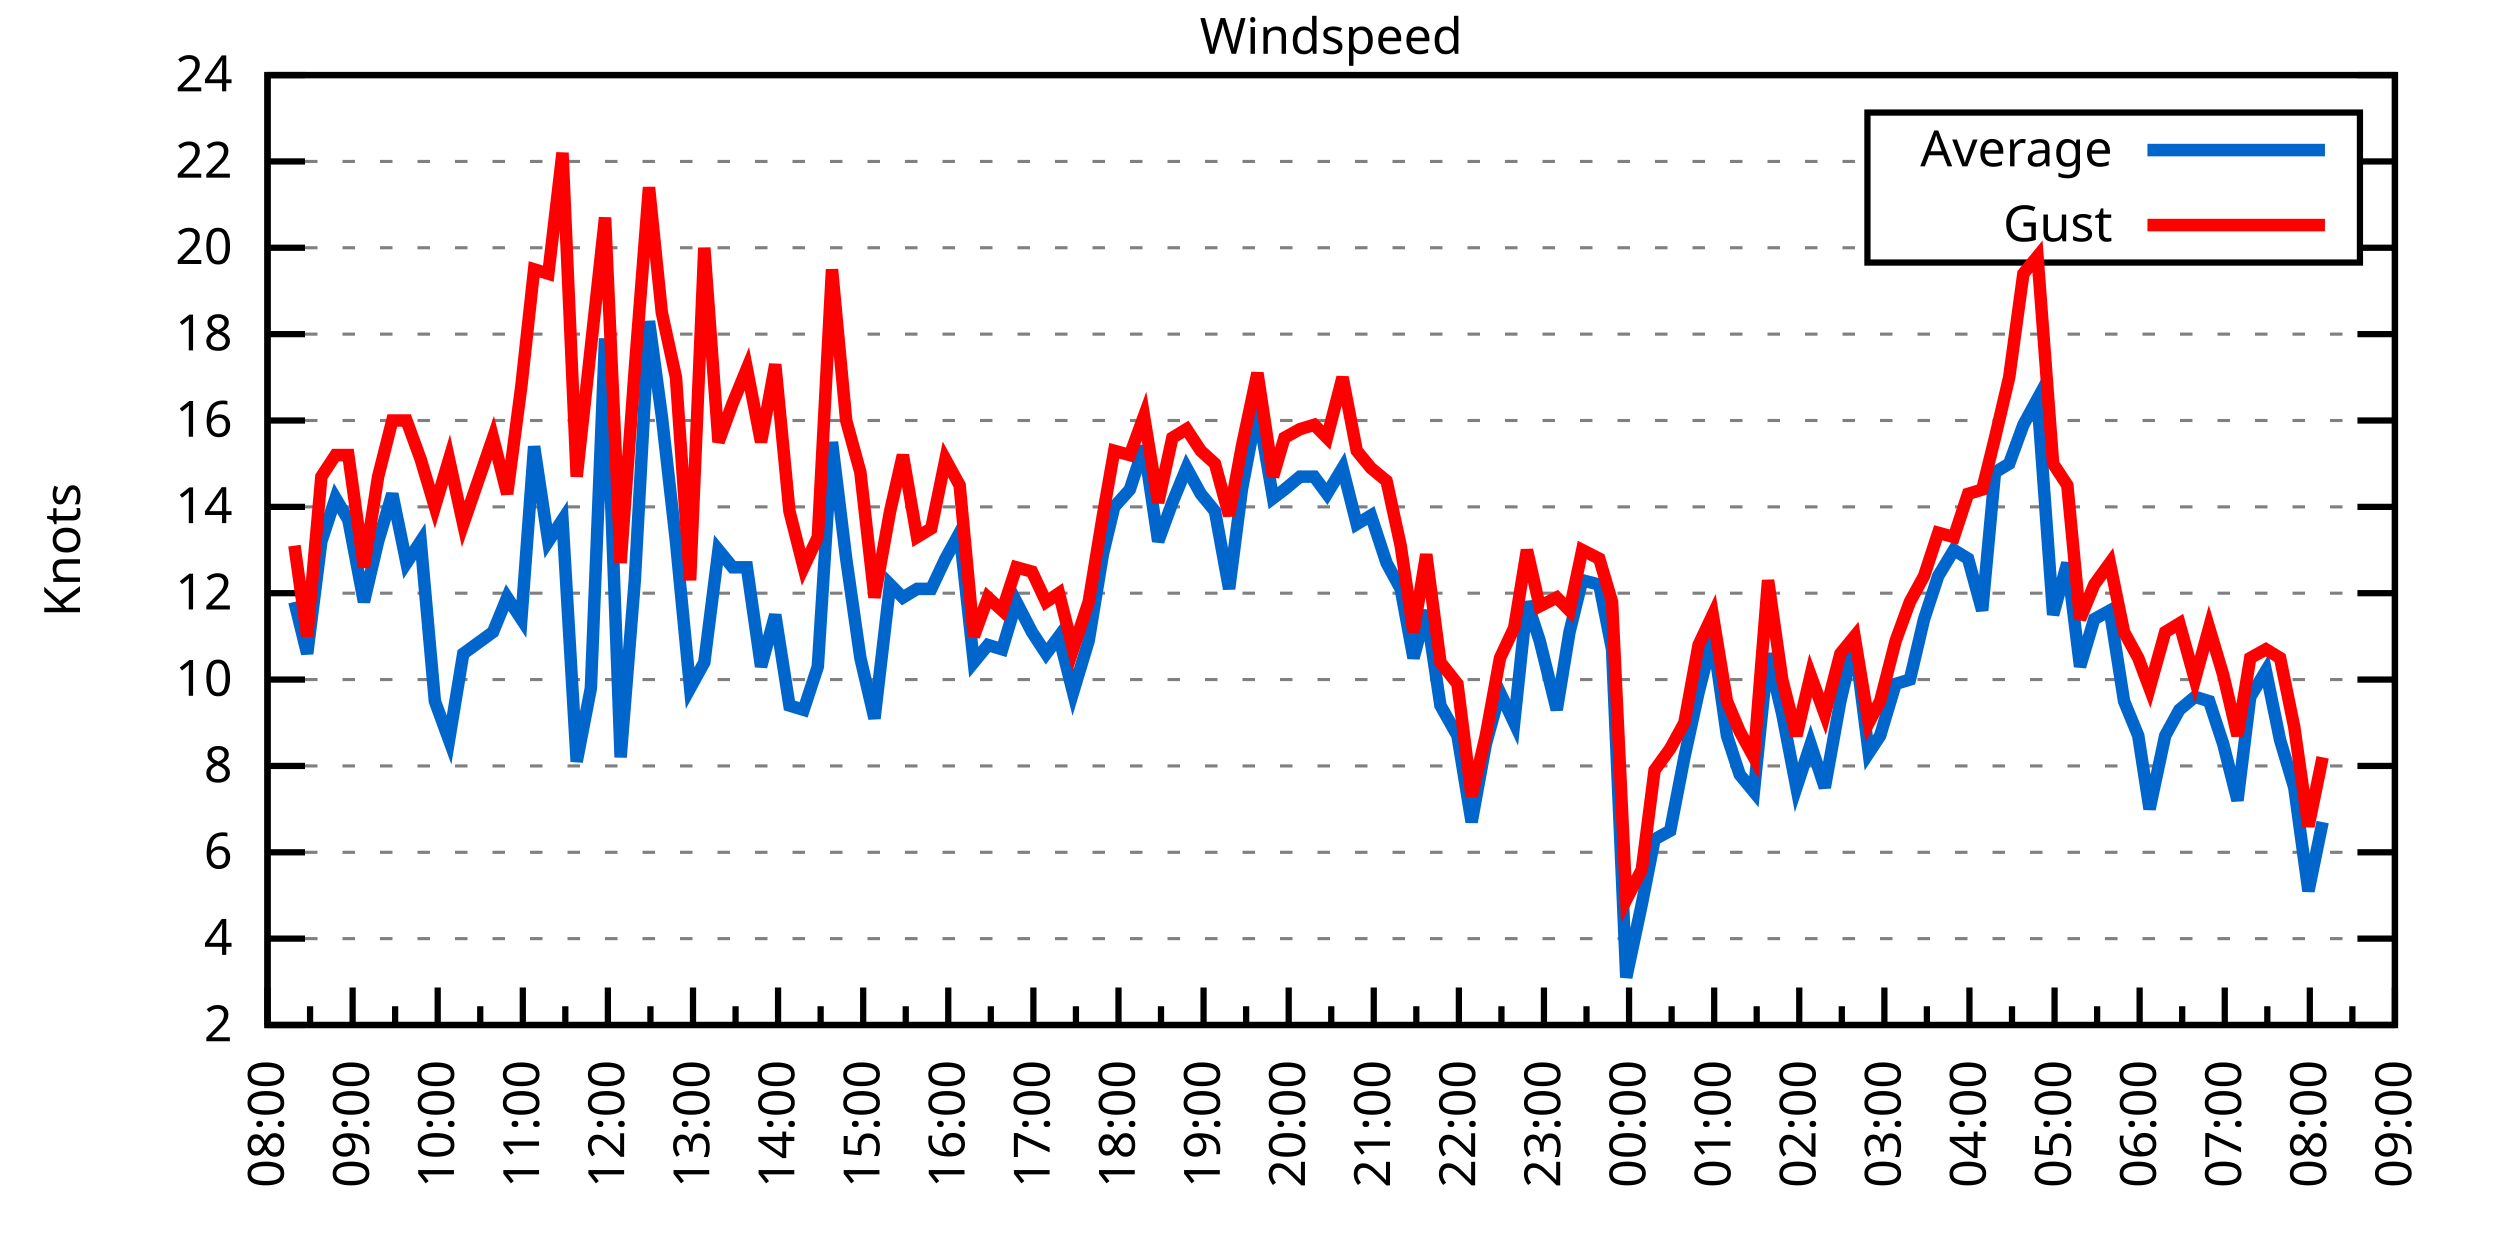
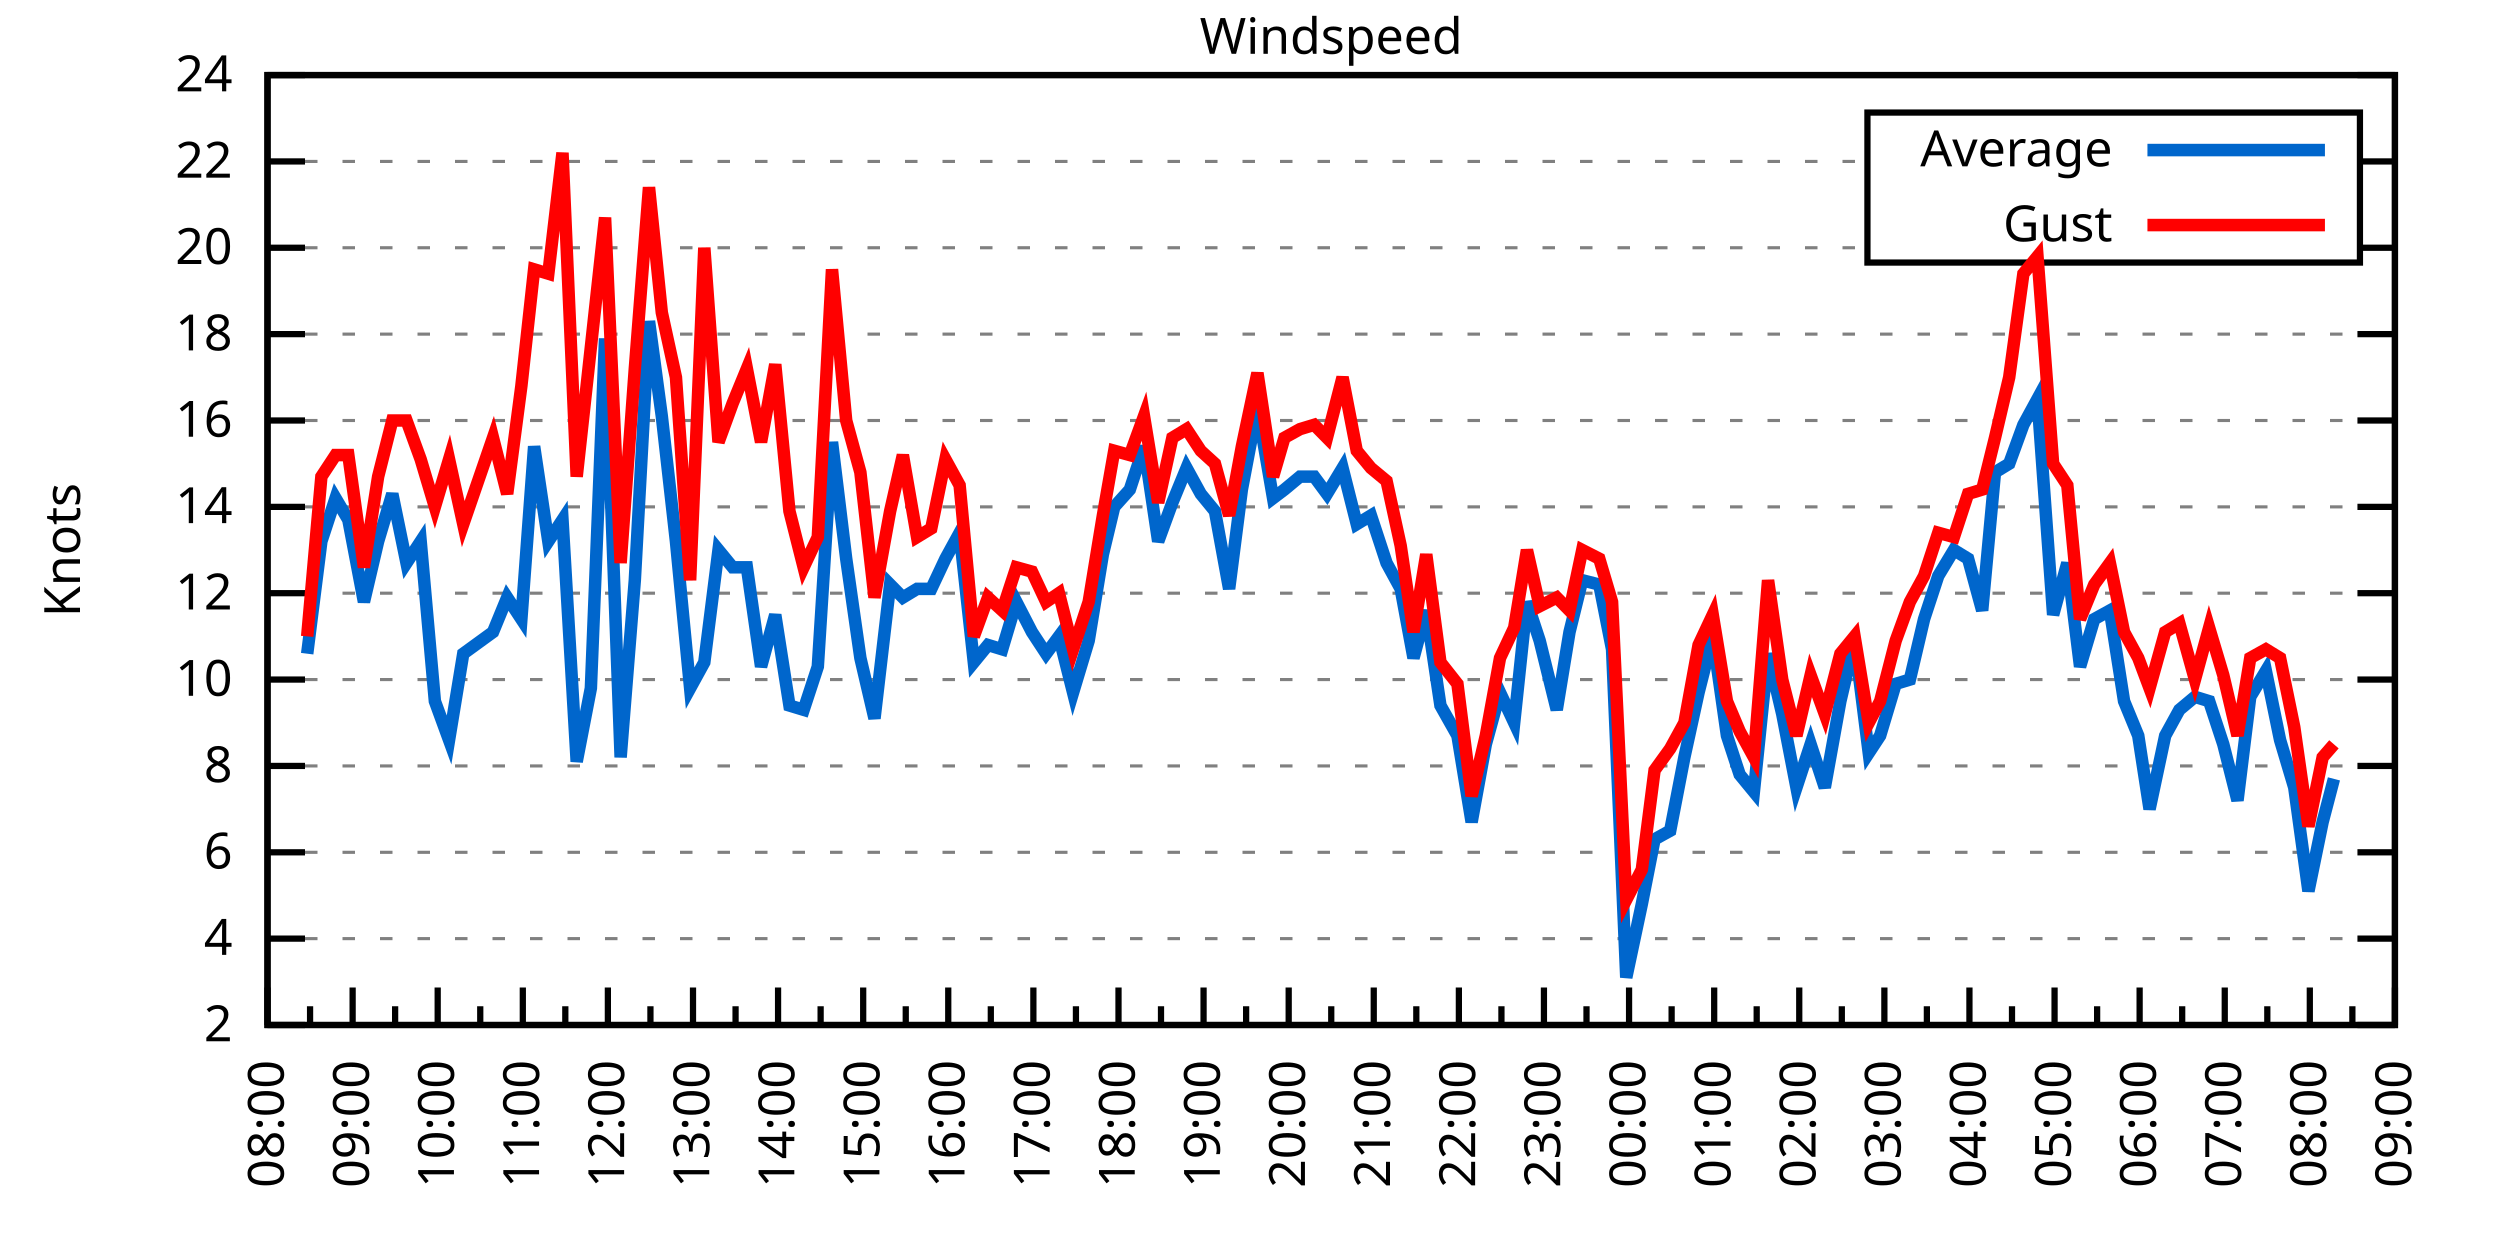
<svg xmlns="http://www.w3.org/2000/svg" xmlns:xlink="http://www.w3.org/1999/xlink" width="400" height="200" viewBox="0 0 400 200">
  <g id="gnuplot_canvas">
    <rect x="0" y="0" width="400" height="200" fill="none" />
    <defs>
      <circle id="gpDot" r="0.5" stroke-width="0.5" stroke="currentColor" />
      <path id="gpPt0" stroke-width="0.333" stroke="currentColor" d="M-1,0 h2 M0,-1 v2" />
      <path id="gpPt1" stroke-width="0.333" stroke="currentColor" d="M-1,-1 L1,1 M1,-1 L-1,1" />
      <path id="gpPt2" stroke-width="0.333" stroke="currentColor" d="M-1,0 L1,0 M0,-1 L0,1 M-1,-1 L1,1 M-1,1 L1,-1" />
      <rect id="gpPt3" stroke-width="0.333" stroke="currentColor" x="-1" y="-1" width="2" height="2" />
      <rect id="gpPt4" stroke-width="0.333" stroke="currentColor" fill="currentColor" x="-1" y="-1" width="2" height="2" />
      <circle id="gpPt5" stroke-width="0.333" stroke="currentColor" cx="0" cy="0" r="1" />
      <use xlink:href="#gpPt5" id="gpPt6" fill="currentColor" stroke="none" />
      <path id="gpPt7" stroke-width="0.333" stroke="currentColor" d="M0,-1.33 L-1.33,0.67 L1.33,0.67 z" />
      <use xlink:href="#gpPt7" id="gpPt8" fill="currentColor" stroke="none" />
      <use xlink:href="#gpPt7" id="gpPt9" stroke="currentColor" transform="rotate(180)" />
      <use xlink:href="#gpPt9" id="gpPt10" fill="currentColor" stroke="none" />
      <use xlink:href="#gpPt3" id="gpPt11" stroke="currentColor" transform="rotate(45)" />
      <use xlink:href="#gpPt11" id="gpPt12" fill="currentColor" stroke="none" />
      <path id="gpPt13" stroke-width="0.333" stroke="currentColor" d="M0,1.330 L1.265,0.411 L0.782,-1.067 L-0.782,-1.076 L-1.265,0.411 z" />
      <use xlink:href="#gpPt13" id="gpPt14" fill="currentColor" stroke="none" />
      <filter id="textbox" filterUnits="objectBoundingBox" x="0" y="0" height="1" width="1">
        <feFlood flood-color="white" flood-opacity="1" result="bgnd" />
        <feComposite in="SourceGraphic" in2="bgnd" operator="atop" />
      </filter>
      <filter id="greybox" filterUnits="objectBoundingBox" x="0" y="0" height="1" width="1">
        <feFlood flood-color="lightgrey" flood-opacity="1" result="grey" />
        <feComposite in="SourceGraphic" in2="grey" operator="atop" />
      </filter>
    </defs>
    <g fill="none" color="white" stroke="currentColor" stroke-width="1.00" stroke-linecap="butt" stroke-linejoin="miter">
</g>
    <g fill="none" color="black" stroke="currentColor" stroke-width="1.00" stroke-linecap="butt" stroke-linejoin="miter">
      <g stroke="none" shape-rendering="crispEdges">
        <polygon fill="rgb(255, 255, 255)" points="42.80,164.00 383.18,164.00 383.18,12.02 42.80,12.02 " />
      </g>
    </g>
    <g fill="none" color="black" stroke="currentColor" stroke-width="1.00" stroke-linecap="butt" stroke-linejoin="miter">
</g>
    <g fill="none" color="black" stroke="black" stroke-width="0.50" stroke-linecap="butt" stroke-linejoin="miter">
</g>
    <g fill="none" color="gray" stroke="currentColor" stroke-width="0.50" stroke-linecap="butt" stroke-linejoin="miter">
      <path stroke="gray" stroke-dasharray="2,4" class="gridline" d="M42.80,164.00 L383.19,164.00  " />
    </g>
    <g fill="none" color="gray" stroke="gray" stroke-width="1.00" stroke-linecap="butt" stroke-linejoin="miter">
</g>
    <g fill="none" color="black" stroke="currentColor" stroke-width="1.00" stroke-linecap="butt" stroke-linejoin="miter">
      <path stroke="black" d="M42.80,164.00 L48.80,164.00 M383.19,164.00 L377.19,164.00  " />
      <g transform="translate(37.20,166.60)" stroke="none" fill="black" font-family="Sans" font-size="8.00" text-anchor="end">
        <text>
          <tspan font-family="Sans"> 2</tspan>
        </text>
      </g>
    </g>
    <g fill="none" color="black" stroke="currentColor" stroke-width="1.00" stroke-linecap="butt" stroke-linejoin="miter">
</g>
    <g fill="none" color="black" stroke="black" stroke-width="0.50" stroke-linecap="butt" stroke-linejoin="miter">
</g>
    <g fill="none" color="gray" stroke="currentColor" stroke-width="0.50" stroke-linecap="butt" stroke-linejoin="miter">
      <path stroke="gray" stroke-dasharray="2,4" class="gridline" d="M42.80,150.18 L383.19,150.18  " />
    </g>
    <g fill="none" color="gray" stroke="gray" stroke-width="1.00" stroke-linecap="butt" stroke-linejoin="miter">
</g>
    <g fill="none" color="black" stroke="currentColor" stroke-width="1.00" stroke-linecap="butt" stroke-linejoin="miter">
      <path stroke="black" d="M42.80,150.18 L48.80,150.18 M383.19,150.18 L377.19,150.18  " />
      <g transform="translate(37.20,152.78)" stroke="none" fill="black" font-family="Sans" font-size="8.00" text-anchor="end">
        <text>
          <tspan font-family="Sans"> 4</tspan>
        </text>
      </g>
    </g>
    <g fill="none" color="black" stroke="currentColor" stroke-width="1.00" stroke-linecap="butt" stroke-linejoin="miter">
</g>
    <g fill="none" color="black" stroke="black" stroke-width="0.50" stroke-linecap="butt" stroke-linejoin="miter">
</g>
    <g fill="none" color="gray" stroke="currentColor" stroke-width="0.50" stroke-linecap="butt" stroke-linejoin="miter">
      <path stroke="gray" stroke-dasharray="2,4" class="gridline" d="M42.80,136.37 L383.19,136.37  " />
    </g>
    <g fill="none" color="gray" stroke="gray" stroke-width="1.00" stroke-linecap="butt" stroke-linejoin="miter">
</g>
    <g fill="none" color="black" stroke="currentColor" stroke-width="1.00" stroke-linecap="butt" stroke-linejoin="miter">
      <path stroke="black" d="M42.80,136.37 L48.80,136.37 M383.19,136.37 L377.19,136.37  " />
      <g transform="translate(37.20,138.97)" stroke="none" fill="black" font-family="Sans" font-size="8.00" text-anchor="end">
        <text>
          <tspan font-family="Sans"> 6</tspan>
        </text>
      </g>
    </g>
    <g fill="none" color="black" stroke="currentColor" stroke-width="1.00" stroke-linecap="butt" stroke-linejoin="miter">
</g>
    <g fill="none" color="black" stroke="black" stroke-width="0.50" stroke-linecap="butt" stroke-linejoin="miter">
</g>
    <g fill="none" color="gray" stroke="currentColor" stroke-width="0.50" stroke-linecap="butt" stroke-linejoin="miter">
      <path stroke="gray" stroke-dasharray="2,4" class="gridline" d="M42.80,122.55 L383.19,122.55  " />
    </g>
    <g fill="none" color="gray" stroke="gray" stroke-width="1.00" stroke-linecap="butt" stroke-linejoin="miter">
</g>
    <g fill="none" color="black" stroke="currentColor" stroke-width="1.00" stroke-linecap="butt" stroke-linejoin="miter">
      <path stroke="black" d="M42.80,122.55 L48.80,122.55 M383.19,122.55 L377.19,122.55  " />
      <g transform="translate(37.20,125.15)" stroke="none" fill="black" font-family="Sans" font-size="8.00" text-anchor="end">
        <text>
          <tspan font-family="Sans"> 8</tspan>
        </text>
      </g>
    </g>
    <g fill="none" color="black" stroke="currentColor" stroke-width="1.00" stroke-linecap="butt" stroke-linejoin="miter">
</g>
    <g fill="none" color="black" stroke="black" stroke-width="0.50" stroke-linecap="butt" stroke-linejoin="miter">
</g>
    <g fill="none" color="gray" stroke="currentColor" stroke-width="0.50" stroke-linecap="butt" stroke-linejoin="miter">
      <path stroke="gray" stroke-dasharray="2,4" class="gridline" d="M42.80,108.73 L383.19,108.73  " />
    </g>
    <g fill="none" color="gray" stroke="gray" stroke-width="1.00" stroke-linecap="butt" stroke-linejoin="miter">
</g>
    <g fill="none" color="black" stroke="currentColor" stroke-width="1.00" stroke-linecap="butt" stroke-linejoin="miter">
      <path stroke="black" d="M42.80,108.73 L48.80,108.73 M383.19,108.73 L377.19,108.73  " />
      <g transform="translate(37.20,111.33)" stroke="none" fill="black" font-family="Sans" font-size="8.00" text-anchor="end">
        <text>
          <tspan font-family="Sans"> 10</tspan>
        </text>
      </g>
    </g>
    <g fill="none" color="black" stroke="currentColor" stroke-width="1.00" stroke-linecap="butt" stroke-linejoin="miter">
</g>
    <g fill="none" color="black" stroke="black" stroke-width="0.50" stroke-linecap="butt" stroke-linejoin="miter">
</g>
    <g fill="none" color="gray" stroke="currentColor" stroke-width="0.50" stroke-linecap="butt" stroke-linejoin="miter">
      <path stroke="gray" stroke-dasharray="2,4" class="gridline" d="M42.80,94.91 L383.19,94.91  " />
    </g>
    <g fill="none" color="gray" stroke="gray" stroke-width="1.00" stroke-linecap="butt" stroke-linejoin="miter">
</g>
    <g fill="none" color="black" stroke="currentColor" stroke-width="1.00" stroke-linecap="butt" stroke-linejoin="miter">
      <path stroke="black" d="M42.80,94.91 L48.80,94.91 M383.19,94.91 L377.19,94.91  " />
      <g transform="translate(37.20,97.51)" stroke="none" fill="black" font-family="Sans" font-size="8.00" text-anchor="end">
        <text>
          <tspan font-family="Sans"> 12</tspan>
        </text>
      </g>
    </g>
    <g fill="none" color="black" stroke="currentColor" stroke-width="1.00" stroke-linecap="butt" stroke-linejoin="miter">
</g>
    <g fill="none" color="black" stroke="black" stroke-width="0.50" stroke-linecap="butt" stroke-linejoin="miter">
</g>
    <g fill="none" color="gray" stroke="currentColor" stroke-width="0.50" stroke-linecap="butt" stroke-linejoin="miter">
      <path stroke="gray" stroke-dasharray="2,4" class="gridline" d="M42.80,81.10 L383.19,81.10  " />
    </g>
    <g fill="none" color="gray" stroke="gray" stroke-width="1.00" stroke-linecap="butt" stroke-linejoin="miter">
</g>
    <g fill="none" color="black" stroke="currentColor" stroke-width="1.00" stroke-linecap="butt" stroke-linejoin="miter">
      <path stroke="black" d="M42.80,81.10 L48.80,81.10 M383.19,81.10 L377.19,81.10  " />
      <g transform="translate(37.20,83.70)" stroke="none" fill="black" font-family="Sans" font-size="8.00" text-anchor="end">
        <text>
          <tspan font-family="Sans"> 14</tspan>
        </text>
      </g>
    </g>
    <g fill="none" color="black" stroke="currentColor" stroke-width="1.00" stroke-linecap="butt" stroke-linejoin="miter">
</g>
    <g fill="none" color="black" stroke="black" stroke-width="0.50" stroke-linecap="butt" stroke-linejoin="miter">
</g>
    <g fill="none" color="gray" stroke="currentColor" stroke-width="0.50" stroke-linecap="butt" stroke-linejoin="miter">
      <path stroke="gray" stroke-dasharray="2,4" class="gridline" d="M42.80,67.28 L383.19,67.28  " />
    </g>
    <g fill="none" color="gray" stroke="gray" stroke-width="1.00" stroke-linecap="butt" stroke-linejoin="miter">
</g>
    <g fill="none" color="black" stroke="currentColor" stroke-width="1.00" stroke-linecap="butt" stroke-linejoin="miter">
      <path stroke="black" d="M42.80,67.28 L48.80,67.28 M383.19,67.28 L377.19,67.28  " />
      <g transform="translate(37.20,69.88)" stroke="none" fill="black" font-family="Sans" font-size="8.00" text-anchor="end">
        <text>
          <tspan font-family="Sans"> 16</tspan>
        </text>
      </g>
    </g>
    <g fill="none" color="black" stroke="currentColor" stroke-width="1.00" stroke-linecap="butt" stroke-linejoin="miter">
</g>
    <g fill="none" color="black" stroke="black" stroke-width="0.50" stroke-linecap="butt" stroke-linejoin="miter">
</g>
    <g fill="none" color="gray" stroke="currentColor" stroke-width="0.50" stroke-linecap="butt" stroke-linejoin="miter">
      <path stroke="gray" stroke-dasharray="2,4" class="gridline" d="M42.80,53.46 L383.19,53.46  " />
    </g>
    <g fill="none" color="gray" stroke="gray" stroke-width="1.00" stroke-linecap="butt" stroke-linejoin="miter">
</g>
    <g fill="none" color="black" stroke="currentColor" stroke-width="1.00" stroke-linecap="butt" stroke-linejoin="miter">
      <path stroke="black" d="M42.80,53.46 L48.80,53.46 M383.19,53.46 L377.19,53.46  " />
      <g transform="translate(37.20,56.06)" stroke="none" fill="black" font-family="Sans" font-size="8.00" text-anchor="end">
        <text>
          <tspan font-family="Sans"> 18</tspan>
        </text>
      </g>
    </g>
    <g fill="none" color="black" stroke="currentColor" stroke-width="1.00" stroke-linecap="butt" stroke-linejoin="miter">
</g>
    <g fill="none" color="black" stroke="black" stroke-width="0.50" stroke-linecap="butt" stroke-linejoin="miter">
</g>
    <g fill="none" color="gray" stroke="currentColor" stroke-width="0.50" stroke-linecap="butt" stroke-linejoin="miter">
      <path stroke="gray" stroke-dasharray="2,4" class="gridline" d="M42.80,39.64 L298.79,39.64 M377.59,39.64 L383.19,39.64  " />
    </g>
    <g fill="none" color="gray" stroke="gray" stroke-width="1.00" stroke-linecap="butt" stroke-linejoin="miter">
</g>
    <g fill="none" color="black" stroke="currentColor" stroke-width="1.00" stroke-linecap="butt" stroke-linejoin="miter">
      <path stroke="black" d="M42.80,39.64 L48.80,39.64 M383.19,39.64 L377.19,39.64  " />
      <g transform="translate(37.20,42.24)" stroke="none" fill="black" font-family="Sans" font-size="8.00" text-anchor="end">
        <text>
          <tspan font-family="Sans"> 20</tspan>
        </text>
      </g>
    </g>
    <g fill="none" color="black" stroke="currentColor" stroke-width="1.00" stroke-linecap="butt" stroke-linejoin="miter">
</g>
    <g fill="none" color="black" stroke="black" stroke-width="0.50" stroke-linecap="butt" stroke-linejoin="miter">
</g>
    <g fill="none" color="gray" stroke="currentColor" stroke-width="0.50" stroke-linecap="butt" stroke-linejoin="miter">
      <path stroke="gray" stroke-dasharray="2,4" class="gridline" d="M42.80,25.83 L298.79,25.83 M377.59,25.83 L383.19,25.83  " />
    </g>
    <g fill="none" color="gray" stroke="gray" stroke-width="1.00" stroke-linecap="butt" stroke-linejoin="miter">
</g>
    <g fill="none" color="black" stroke="currentColor" stroke-width="1.00" stroke-linecap="butt" stroke-linejoin="miter">
      <path stroke="black" d="M42.80,25.83 L48.80,25.83 M383.19,25.83 L377.19,25.83  " />
      <g transform="translate(37.20,28.43)" stroke="none" fill="black" font-family="Sans" font-size="8.00" text-anchor="end">
        <text>
          <tspan font-family="Sans"> 22</tspan>
        </text>
      </g>
    </g>
    <g fill="none" color="black" stroke="currentColor" stroke-width="1.00" stroke-linecap="butt" stroke-linejoin="miter">
</g>
    <g fill="none" color="black" stroke="black" stroke-width="0.50" stroke-linecap="butt" stroke-linejoin="miter">
</g>
    <g fill="none" color="gray" stroke="currentColor" stroke-width="0.50" stroke-linecap="butt" stroke-linejoin="miter">
      <path stroke="gray" stroke-dasharray="2,4" class="gridline" d="M42.80,12.01 L383.19,12.01  " />
    </g>
    <g fill="none" color="gray" stroke="gray" stroke-width="1.00" stroke-linecap="butt" stroke-linejoin="miter">
</g>
    <g fill="none" color="black" stroke="currentColor" stroke-width="1.00" stroke-linecap="butt" stroke-linejoin="miter">
      <path stroke="black" d="M42.80,12.01 L48.80,12.01 M383.19,12.01 L377.19,12.01  " />
      <g transform="translate(37.20,14.61)" stroke="none" fill="black" font-family="Sans" font-size="8.00" text-anchor="end">
        <text>
          <tspan font-family="Sans"> 24</tspan>
        </text>
      </g>
    </g>
    <g fill="none" color="black" stroke="currentColor" stroke-width="1.00" stroke-linecap="butt" stroke-linejoin="miter">
      <path stroke="black" d="M42.80,164.00 L42.80,158.00  " />
      <g transform="translate(45.40,169.60) rotate(270)" stroke="none" fill="black" font-family="Sans" font-size="8.00" text-anchor="end">
        <text>
          <tspan font-family="Sans">08:00</tspan>
        </text>
      </g>
    </g>
    <g fill="none" color="black" stroke="currentColor" stroke-width="1.00" stroke-linecap="butt" stroke-linejoin="miter">
      <path stroke="black" d="M49.61,164.00 L49.61,161.00 M56.42,164.00 L56.42,158.00  " />
      <g transform="translate(59.02,169.60) rotate(270)" stroke="none" fill="black" font-family="Sans" font-size="8.00" text-anchor="end">
        <text>
          <tspan font-family="Sans">09:00</tspan>
        </text>
      </g>
    </g>
    <g fill="none" color="black" stroke="currentColor" stroke-width="1.00" stroke-linecap="butt" stroke-linejoin="miter">
      <path stroke="black" d="M63.22,164.00 L63.22,161.00 M70.03,164.00 L70.03,158.00  " />
      <g transform="translate(72.63,169.60) rotate(270)" stroke="none" fill="black" font-family="Sans" font-size="8.00" text-anchor="end">
        <text>
          <tspan font-family="Sans">10:00</tspan>
        </text>
      </g>
    </g>
    <g fill="none" color="black" stroke="currentColor" stroke-width="1.00" stroke-linecap="butt" stroke-linejoin="miter">
      <path stroke="black" d="M76.84,164.00 L76.84,161.00 M83.65,164.00 L83.65,158.00  " />
      <g transform="translate(86.25,169.60) rotate(270)" stroke="none" fill="black" font-family="Sans" font-size="8.00" text-anchor="end">
        <text>
          <tspan font-family="Sans">11:00</tspan>
        </text>
      </g>
    </g>
    <g fill="none" color="black" stroke="currentColor" stroke-width="1.00" stroke-linecap="butt" stroke-linejoin="miter">
      <path stroke="black" d="M90.45,164.00 L90.45,161.00 M97.26,164.00 L97.26,158.00  " />
      <g transform="translate(99.86,169.60) rotate(270)" stroke="none" fill="black" font-family="Sans" font-size="8.00" text-anchor="end">
        <text>
          <tspan font-family="Sans">12:00</tspan>
        </text>
      </g>
    </g>
    <g fill="none" color="black" stroke="currentColor" stroke-width="1.00" stroke-linecap="butt" stroke-linejoin="miter">
      <path stroke="black" d="M104.07,164.00 L104.07,161.00 M110.88,164.00 L110.88,158.00  " />
      <g transform="translate(113.48,169.60) rotate(270)" stroke="none" fill="black" font-family="Sans" font-size="8.00" text-anchor="end">
        <text>
          <tspan font-family="Sans">13:00</tspan>
        </text>
      </g>
    </g>
    <g fill="none" color="black" stroke="currentColor" stroke-width="1.00" stroke-linecap="butt" stroke-linejoin="miter">
      <path stroke="black" d="M117.69,164.00 L117.69,161.00 M124.49,164.00 L124.49,158.00  " />
      <g transform="translate(127.09,169.60) rotate(270)" stroke="none" fill="black" font-family="Sans" font-size="8.00" text-anchor="end">
        <text>
          <tspan font-family="Sans">14:00</tspan>
        </text>
      </g>
    </g>
    <g fill="none" color="black" stroke="currentColor" stroke-width="1.00" stroke-linecap="butt" stroke-linejoin="miter">
      <path stroke="black" d="M131.30,164.00 L131.30,161.00 M138.11,164.00 L138.11,158.00  " />
      <g transform="translate(140.71,169.60) rotate(270)" stroke="none" fill="black" font-family="Sans" font-size="8.00" text-anchor="end">
        <text>
          <tspan font-family="Sans">15:00</tspan>
        </text>
      </g>
    </g>
    <g fill="none" color="black" stroke="currentColor" stroke-width="1.00" stroke-linecap="butt" stroke-linejoin="miter">
      <path stroke="black" d="M144.92,164.00 L144.92,161.00 M151.72,164.00 L151.72,158.00  " />
      <g transform="translate(154.32,169.60) rotate(270)" stroke="none" fill="black" font-family="Sans" font-size="8.00" text-anchor="end">
        <text>
          <tspan font-family="Sans">16:00</tspan>
        </text>
      </g>
    </g>
    <g fill="none" color="black" stroke="currentColor" stroke-width="1.00" stroke-linecap="butt" stroke-linejoin="miter">
      <path stroke="black" d="M158.53,164.00 L158.53,161.00 M165.34,164.00 L165.34,158.00  " />
      <g transform="translate(167.94,169.60) rotate(270)" stroke="none" fill="black" font-family="Sans" font-size="8.00" text-anchor="end">
        <text>
          <tspan font-family="Sans">17:00</tspan>
        </text>
      </g>
    </g>
    <g fill="none" color="black" stroke="currentColor" stroke-width="1.00" stroke-linecap="butt" stroke-linejoin="miter">
      <path stroke="black" d="M172.15,164.00 L172.15,161.00 M178.96,164.00 L178.96,158.00  " />
      <g transform="translate(181.56,169.60) rotate(270)" stroke="none" fill="black" font-family="Sans" font-size="8.00" text-anchor="end">
        <text>
          <tspan font-family="Sans">18:00</tspan>
        </text>
      </g>
    </g>
    <g fill="none" color="black" stroke="currentColor" stroke-width="1.00" stroke-linecap="butt" stroke-linejoin="miter">
      <path stroke="black" d="M185.76,164.00 L185.76,161.00 M192.57,164.00 L192.57,158.00  " />
      <g transform="translate(195.17,169.60) rotate(270)" stroke="none" fill="black" font-family="Sans" font-size="8.00" text-anchor="end">
        <text>
          <tspan font-family="Sans">19:00</tspan>
        </text>
      </g>
    </g>
    <g fill="none" color="black" stroke="currentColor" stroke-width="1.00" stroke-linecap="butt" stroke-linejoin="miter">
      <path stroke="black" d="M199.38,164.00 L199.38,161.00 M206.19,164.00 L206.19,158.00  " />
      <g transform="translate(208.79,169.60) rotate(270)" stroke="none" fill="black" font-family="Sans" font-size="8.00" text-anchor="end">
        <text>
          <tspan font-family="Sans">20:00</tspan>
        </text>
      </g>
    </g>
    <g fill="none" color="black" stroke="currentColor" stroke-width="1.00" stroke-linecap="butt" stroke-linejoin="miter">
      <path stroke="black" d="M213.00,164.00 L213.00,161.00 M219.80,164.00 L219.80,158.00  " />
      <g transform="translate(222.40,169.60) rotate(270)" stroke="none" fill="black" font-family="Sans" font-size="8.00" text-anchor="end">
        <text>
          <tspan font-family="Sans">21:00</tspan>
        </text>
      </g>
    </g>
    <g fill="none" color="black" stroke="currentColor" stroke-width="1.00" stroke-linecap="butt" stroke-linejoin="miter">
      <path stroke="black" d="M226.61,164.00 L226.61,161.00 M233.42,164.00 L233.42,158.00  " />
      <g transform="translate(236.02,169.60) rotate(270)" stroke="none" fill="black" font-family="Sans" font-size="8.00" text-anchor="end">
        <text>
          <tspan font-family="Sans">22:00</tspan>
        </text>
      </g>
    </g>
    <g fill="none" color="black" stroke="currentColor" stroke-width="1.00" stroke-linecap="butt" stroke-linejoin="miter">
      <path stroke="black" d="M240.23,164.00 L240.23,161.00 M247.03,164.00 L247.03,158.00  " />
      <g transform="translate(249.63,169.60) rotate(270)" stroke="none" fill="black" font-family="Sans" font-size="8.00" text-anchor="end">
        <text>
          <tspan font-family="Sans">23:00</tspan>
        </text>
      </g>
    </g>
    <g fill="none" color="black" stroke="currentColor" stroke-width="1.00" stroke-linecap="butt" stroke-linejoin="miter">
      <path stroke="black" d="M253.84,164.00 L253.84,161.00 M260.65,164.00 L260.65,158.00  " />
      <g transform="translate(263.25,169.60) rotate(270)" stroke="none" fill="black" font-family="Sans" font-size="8.00" text-anchor="end">
        <text>
          <tspan font-family="Sans">00:00</tspan>
        </text>
      </g>
    </g>
    <g fill="none" color="black" stroke="currentColor" stroke-width="1.00" stroke-linecap="butt" stroke-linejoin="miter">
      <path stroke="black" d="M267.46,164.00 L267.46,161.00 M274.27,164.00 L274.27,158.00  " />
      <g transform="translate(276.87,169.60) rotate(270)" stroke="none" fill="black" font-family="Sans" font-size="8.00" text-anchor="end">
        <text>
          <tspan font-family="Sans">01:00</tspan>
        </text>
      </g>
    </g>
    <g fill="none" color="black" stroke="currentColor" stroke-width="1.00" stroke-linecap="butt" stroke-linejoin="miter">
      <path stroke="black" d="M281.07,164.00 L281.07,161.00 M287.88,164.00 L287.88,158.00  " />
      <g transform="translate(290.48,169.60) rotate(270)" stroke="none" fill="black" font-family="Sans" font-size="8.00" text-anchor="end">
        <text>
          <tspan font-family="Sans">02:00</tspan>
        </text>
      </g>
    </g>
    <g fill="none" color="black" stroke="currentColor" stroke-width="1.00" stroke-linecap="butt" stroke-linejoin="miter">
      <path stroke="black" d="M294.69,164.00 L294.69,161.00 M301.50,164.00 L301.50,158.00  " />
      <g transform="translate(304.10,169.60) rotate(270)" stroke="none" fill="black" font-family="Sans" font-size="8.00" text-anchor="end">
        <text>
          <tspan font-family="Sans">03:00</tspan>
        </text>
      </g>
    </g>
    <g fill="none" color="black" stroke="currentColor" stroke-width="1.00" stroke-linecap="butt" stroke-linejoin="miter">
      <path stroke="black" d="M308.30,164.00 L308.30,161.00 M315.11,164.00 L315.11,158.00  " />
      <g transform="translate(317.71,169.60) rotate(270)" stroke="none" fill="black" font-family="Sans" font-size="8.00" text-anchor="end">
        <text>
          <tspan font-family="Sans">04:00</tspan>
        </text>
      </g>
    </g>
    <g fill="none" color="black" stroke="currentColor" stroke-width="1.00" stroke-linecap="butt" stroke-linejoin="miter">
      <path stroke="black" d="M321.92,164.00 L321.92,161.00 M328.73,164.00 L328.73,158.00  " />
      <g transform="translate(331.33,169.60) rotate(270)" stroke="none" fill="black" font-family="Sans" font-size="8.00" text-anchor="end">
        <text>
          <tspan font-family="Sans">05:00</tspan>
        </text>
      </g>
    </g>
    <g fill="none" color="black" stroke="currentColor" stroke-width="1.00" stroke-linecap="butt" stroke-linejoin="miter">
      <path stroke="black" d="M335.54,164.00 L335.54,161.00 M342.34,164.00 L342.34,158.00  " />
      <g transform="translate(344.94,169.60) rotate(270)" stroke="none" fill="black" font-family="Sans" font-size="8.00" text-anchor="end">
        <text>
          <tspan font-family="Sans">06:00</tspan>
        </text>
      </g>
    </g>
    <g fill="none" color="black" stroke="currentColor" stroke-width="1.00" stroke-linecap="butt" stroke-linejoin="miter">
      <path stroke="black" d="M349.15,164.00 L349.15,161.00 M355.96,164.00 L355.96,158.00  " />
      <g transform="translate(358.56,169.60) rotate(270)" stroke="none" fill="black" font-family="Sans" font-size="8.00" text-anchor="end">
        <text>
          <tspan font-family="Sans">07:00</tspan>
        </text>
      </g>
    </g>
    <g fill="none" color="black" stroke="currentColor" stroke-width="1.00" stroke-linecap="butt" stroke-linejoin="miter">
      <path stroke="black" d="M362.77,164.00 L362.77,161.00 M369.57,164.00 L369.57,158.00  " />
      <g transform="translate(372.17,169.60) rotate(270)" stroke="none" fill="black" font-family="Sans" font-size="8.00" text-anchor="end">
        <text>
          <tspan font-family="Sans">08:00</tspan>
        </text>
      </g>
    </g>
    <g fill="none" color="black" stroke="currentColor" stroke-width="1.00" stroke-linecap="butt" stroke-linejoin="miter">
      <path stroke="black" d="M376.38,164.00 L376.38,161.00 M383.19,164.00 L383.19,158.00  " />
      <g transform="translate(385.79,169.60) rotate(270)" stroke="none" fill="black" font-family="Sans" font-size="8.00" text-anchor="end">
        <text>
          <tspan font-family="Sans">09:00</tspan>
        </text>
      </g>
    </g>
    <g fill="none" color="black" stroke="currentColor" stroke-width="1.00" stroke-linecap="butt" stroke-linejoin="miter">
</g>
    <g fill="none" color="black" stroke="currentColor" stroke-width="1.00" stroke-linecap="butt" stroke-linejoin="miter">
      <path stroke="black" d="M42.80,12.01 L42.80,164.00 L383.19,164.00 L383.19,12.01 L42.80,12.01 Z  " />
    </g>
    <g fill="none" color="black" stroke="currentColor" stroke-width="1.00" stroke-linecap="butt" stroke-linejoin="miter">
      <g transform="translate(12.80,88.01) rotate(270)" stroke="none" fill="black" font-family="Sans" font-size="8.00" text-anchor="middle">
        <text>
          <tspan font-family="Sans">Knots</tspan>
        </text>
      </g>
    </g>
    <g fill="none" color="black" stroke="currentColor" stroke-width="1.00" stroke-linecap="butt" stroke-linejoin="miter">
</g>
    <g fill="none" color="black" stroke="currentColor" stroke-width="1.00" stroke-linecap="butt" stroke-linejoin="miter">
      <path stroke="black" d="M298.79,42.01 L298.79,18.01 L377.59,18.01 L377.59,42.01 L298.79,42.01 Z  " />
    </g>
    <g id="Windspeed_plot_1">
      <g fill="none" color="white" stroke="black" stroke-width="2.00" stroke-linecap="butt" stroke-linejoin="miter">
</g>
      <g fill="none" color="black" stroke="currentColor" stroke-width="2.00" stroke-linecap="butt" stroke-linejoin="miter">
        <g transform="translate(337.99,26.61)" stroke="none" fill="black" font-family="Sans" font-size="8.00" text-anchor="end">
          <text>
            <tspan font-family="Sans">Average</tspan>
          </text>
        </g>
      </g>
      <g fill="none" color="black" stroke="currentColor" stroke-width="2.00" stroke-linecap="butt" stroke-linejoin="miter">
-         <path stroke="rgb(  0, 102, 204)" d="M343.59,24.01 L371.99,24.01 M47.11,96.30 L49.15,104.59 L51.42,86.62 L53.69,79.71 L55.73,83.17 L58.23,96.30   L60.50,86.62 L62.77,79.02 L65.04,90.08 L67.31,86.62 L69.58,112.19 L71.85,118.40 L74.12,104.59 L78.88,101.13   L81.15,95.60 L83.42,99.06 L85.46,71.42 L87.73,86.62 L90.00,83.17 L92.27,121.86 L94.54,110.11 L96.81,54.15   L99.30,121.17 L101.57,92.84 L103.84,51.39 L105.89,66.59 L108.15,86.62 L110.42,110.11 L112.69,105.97 L114.96,88.00   L117.23,90.77 L119.50,90.77 L121.77,106.66 L124.04,98.37 L126.31,112.88 L128.58,113.57 L130.85,106.66 L133.12,70.73   L135.39,89.39 L137.66,105.28 L139.92,114.95 L142.42,93.53 L144.46,95.60 L146.73,94.22 L149.00,94.22 L151.27,89.39   L153.54,85.24 L155.81,105.97 L158.08,103.20 L160.35,103.89 L162.62,96.30 L165.11,101.13 L167.38,104.59 L169.43,101.82   L171.69,110.80 L174.19,102.51 L176.46,88.70 L178.28,81.10 L180.77,78.33 L183.04,71.42 L185.31,86.62 L187.58,80.41   L189.85,74.88 L192.12,79.02 L194.39,81.79 L196.66,94.22 L198.70,78.33 L201.19,65.21 L203.69,79.71 L205.51,78.33   L208.00,76.26 L210.27,76.26 L212.31,79.02 L214.81,74.88 L217.08,83.86 L219.35,82.48 L221.85,90.08 L224.11,94.22   L226.16,105.28 L228.20,97.68 L230.47,112.88 L233.19,117.71 L235.46,131.53 L237.73,119.09 L240.00,110.80 L242.27,115.64   L244.31,96.30 L246.35,102.51 L249.08,113.57 L251.12,101.13 L253.16,92.84 L255.88,93.53 L257.93,103.89 L260.20,156.40   L262.69,144.66 L264.73,134.29 L267.23,132.91 L269.50,121.17 L271.77,110.80 L274.04,101.82 L276.31,117.71 L278.35,123.93   L280.62,126.69 L282.89,104.59 L285.16,114.26 L287.43,126.00 L289.70,119.09 L291.97,126.00 L294.46,112.19 L296.73,102.51   L299.00,120.48 L300.82,117.71 L303.31,109.42 L305.58,108.73 L307.85,99.06 L310.12,92.15 L312.62,88.00 L314.89,89.39   L317.15,97.68 L319.20,75.57 L321.47,74.19 L323.74,67.97 L326.00,63.82 L328.50,98.37 L330.77,90.08 L332.81,106.66   L335.08,99.06 L337.58,97.68 L339.85,112.19 L342.12,117.71 L343.93,129.46 L346.43,117.71 L348.70,113.57 L351.19,111.49   L353.46,112.19 L355.73,119.09 L358.00,128.08 L360.04,111.49 L362.54,107.35 L364.81,118.40 L367.08,126.00 L369.35,142.58   L371.62,131.53  " />
+         <path stroke="rgb(  0, 102, 204)" d="M343.59,24.01 L371.99,24.01 M49.15,104.59 L51.42,86.62 L53.69,79.71 L55.73,83.17 L58.23,96.30 L60.50,86.62   L62.77,79.02 L65.04,90.08 L67.31,86.62 L69.58,112.19 L71.85,118.40 L74.12,104.59 L78.88,101.13 L81.15,95.60   L83.42,99.06 L85.46,71.42 L87.73,86.62 L90.00,83.17 L92.27,121.86 L94.54,110.11 L96.81,54.15 L99.30,121.17   L101.57,92.84 L103.84,51.39 L105.89,66.59 L108.15,86.62 L110.42,110.11 L112.69,105.97 L114.96,88.00 L117.23,90.77   L119.50,90.77 L121.77,106.66 L124.04,98.37 L126.31,112.88 L128.58,113.57 L130.85,106.66 L133.12,70.73 L135.39,89.39   L137.66,105.28 L139.92,114.95 L142.42,93.53 L144.46,95.60 L146.73,94.22 L149.00,94.22 L151.27,89.39 L153.54,85.24   L155.81,105.97 L158.08,103.20 L160.35,103.89 L162.62,96.30 L165.11,101.13 L167.38,104.59 L169.43,101.82 L171.69,110.80   L174.19,102.51 L176.46,88.70 L178.28,81.10 L180.77,78.33 L183.04,71.42 L185.31,86.62 L187.58,80.41 L189.85,74.88   L192.12,79.02 L194.39,81.79 L196.66,94.22 L198.70,78.33 L201.19,65.21 L203.69,79.71 L205.51,78.33 L208.00,76.26   L210.27,76.26 L212.31,79.02 L214.81,74.88 L217.08,83.86 L219.35,82.48 L221.85,90.08 L224.11,94.22 L226.16,105.28   L228.20,97.68 L230.47,112.88 L233.19,117.71 L235.46,131.53 L237.73,119.09 L240.00,110.80 L242.27,115.64 L244.31,96.30   L246.35,102.51 L249.08,113.57 L251.12,101.13 L253.16,92.84 L255.88,93.53 L257.93,103.89 L260.20,156.40 L262.69,144.66   L264.73,134.29 L267.23,132.91 L269.50,121.17 L271.77,110.80 L274.04,101.82 L276.31,117.71 L278.35,123.93 L280.62,126.69   L282.89,104.59 L285.16,114.26 L287.43,126.00 L289.70,119.09 L291.97,126.00 L294.46,112.19 L296.73,102.51 L299.00,120.48   L300.82,117.71 L303.31,109.42 L305.58,108.73 L307.85,99.06 L310.12,92.15 L312.62,88.00 L314.89,89.39 L317.15,97.68   L319.20,75.57 L321.47,74.19 L323.74,67.97 L326.00,63.82 L328.50,98.37 L330.77,90.08 L332.81,106.66 L335.08,99.06   L337.58,97.68 L339.85,112.19 L342.12,117.71 L343.93,129.46 L346.43,117.71 L348.70,113.57 L351.19,111.49 L353.46,112.19   L355.73,119.09 L358.00,128.08 L360.04,111.49 L362.54,107.35 L364.81,118.40 L367.08,126.00 L369.35,142.58 L371.62,131.53   L373.43,124.62  " />
      </g>
    </g>
    <g id="Windspeed_plot_2">
      <g fill="none" color="black" stroke="currentColor" stroke-width="2.00" stroke-linecap="butt" stroke-linejoin="miter">
        <g transform="translate(337.99,38.61)" stroke="none" fill="black" font-family="Sans" font-size="8.00" text-anchor="end">
          <text>
            <tspan font-family="Sans">Gust</tspan>
          </text>
        </g>
      </g>
      <g fill="none" color="black" stroke="currentColor" stroke-width="2.00" stroke-linecap="butt" stroke-linejoin="miter">
-         <path stroke="rgb(255,   0,   0)" d="M343.59,36.01 L371.99,36.01 M47.11,87.31 L49.15,101.82 L51.42,76.26 L53.69,72.81 L55.73,72.81 L58.23,90.77   L60.50,76.26 L62.77,67.28 L65.04,67.28 L67.31,73.50 L69.58,81.10 L71.85,73.50 L74.12,83.86 L78.88,70.04   L81.15,79.02 L83.42,61.75 L85.46,43.10 L87.73,43.79 L90.00,24.45 L92.27,76.26 L94.54,55.53 L96.81,34.81   L99.30,90.08 L101.57,58.99 L103.84,29.97 L105.89,50.01 L108.15,60.37 L110.42,92.84 L112.69,39.64 L114.96,70.73   L117.23,64.52 L119.50,58.99 L121.77,70.73 L124.04,58.30 L126.31,81.79 L128.58,90.77 L130.85,85.93 L133.12,43.10   L135.39,67.28 L137.66,75.57 L139.92,95.60 L142.42,81.79 L144.46,72.81 L146.73,85.93 L149.00,84.55 L151.27,73.50   L153.54,77.64 L155.81,101.82 L158.08,95.60 L160.35,97.68 L162.62,90.77 L165.11,91.46 L167.38,96.30 L169.43,94.91   L171.69,103.89 L174.19,96.30 L176.46,82.48 L178.28,72.12 L180.77,72.81 L183.04,66.59 L185.31,80.41 L187.58,70.04   L189.85,68.66 L192.12,72.12 L194.39,74.19 L196.66,82.48 L198.70,71.42 L201.19,59.68 L203.69,76.26 L205.51,70.04   L208.00,68.66 L210.27,67.97 L212.31,70.04 L214.81,60.37 L217.08,72.12 L219.35,74.88 L221.85,76.95 L224.11,87.31   L226.16,101.13 L228.20,88.70 L230.47,105.97 L233.19,109.42 L235.46,127.38 L237.73,117.71 L240.00,105.28 L242.27,100.44   L244.31,88.00 L246.35,96.99 L249.08,95.60 L251.12,97.68 L253.16,88.00 L255.88,89.39 L257.93,96.30 L260.20,143.96   L262.69,139.13 L264.73,123.24 L267.23,119.78 L269.50,115.64 L271.77,103.20 L274.04,98.37 L276.31,112.19 L278.35,117.02   L280.62,121.17 L282.89,92.84 L285.16,108.73 L287.43,117.71 L289.70,108.04 L291.97,114.26 L294.46,104.59 L296.73,101.82   L299.00,115.64 L300.82,112.19 L303.31,102.51 L305.58,96.30 L307.85,92.15 L310.12,85.24 L312.62,85.93 L314.89,79.02   L317.15,78.33 L319.20,70.04 L321.47,60.37 L323.74,43.79 L326.00,41.03 L328.50,74.19 L330.77,77.64 L332.81,99.06   L335.08,93.53 L337.58,90.08 L339.85,101.13 L342.12,105.28 L343.93,110.11 L346.43,101.13 L348.70,99.75 L351.19,108.73   L353.46,100.44 L355.73,108.04 L358.00,117.71 L360.04,105.28 L362.54,103.89 L364.81,105.28 L367.08,116.33 L369.35,132.22   L371.62,121.17  " />
+         <path stroke="rgb(255,   0,   0)" d="M343.59,36.01 L371.99,36.01 M49.15,101.82 L51.42,76.26 L53.69,72.81 L55.73,72.81 L58.23,90.77 L60.50,76.26   L62.77,67.28 L65.04,67.28 L67.31,73.50 L69.58,81.10 L71.85,73.50 L74.12,83.86 L78.88,70.04 L81.15,79.02   L83.42,61.75 L85.46,43.10 L87.73,43.79 L90.00,24.45 L92.27,76.26 L94.54,55.53 L96.81,34.81 L99.30,90.08   L101.57,58.99 L103.84,29.97 L105.89,50.01 L108.15,60.37 L110.42,92.84 L112.69,39.64 L114.96,70.73 L117.23,64.52   L119.50,58.99 L121.77,70.73 L124.04,58.30 L126.31,81.79 L128.58,90.77 L130.85,85.93 L133.12,43.10 L135.39,67.28   L137.66,75.57 L139.92,95.60 L142.42,81.79 L144.46,72.81 L146.73,85.93 L149.00,84.55 L151.27,73.50 L153.54,77.64   L155.81,101.82 L158.08,95.60 L160.35,97.68 L162.62,90.77 L165.11,91.46 L167.38,96.30 L169.43,94.91 L171.69,103.89   L174.19,96.30 L176.46,82.48 L178.28,72.12 L180.77,72.81 L183.04,66.59 L185.31,80.41 L187.58,70.04 L189.85,68.66   L192.12,72.12 L194.39,74.19 L196.66,82.48 L198.70,71.42 L201.19,59.68 L203.69,76.26 L205.51,70.04 L208.00,68.66   L210.27,67.97 L212.31,70.04 L214.81,60.37 L217.08,72.12 L219.35,74.88 L221.85,76.95 L224.11,87.31 L226.16,101.13   L228.20,88.70 L230.47,105.97 L233.19,109.42 L235.46,127.38 L237.73,117.71 L240.00,105.28 L242.27,100.44 L244.31,88.00   L246.35,96.99 L249.08,95.60 L251.12,97.68 L253.16,88.00 L255.88,89.39 L257.93,96.30 L260.20,143.96 L262.69,139.13   L264.73,123.24 L267.23,119.78 L269.50,115.64 L271.77,103.20 L274.04,98.37 L276.31,112.19 L278.35,117.02 L280.62,121.17   L282.89,92.84 L285.16,108.73 L287.43,117.71 L289.70,108.04 L291.97,114.26 L294.46,104.59 L296.73,101.82 L299.00,115.64   L300.82,112.19 L303.31,102.51 L305.58,96.30 L307.85,92.15 L310.12,85.24 L312.62,85.93 L314.89,79.02 L317.15,78.33   L319.20,70.04 L321.47,60.37 L323.74,43.79 L326.00,41.03 L328.50,74.19 L330.77,77.64 L332.81,99.06 L335.08,93.53   L337.58,90.08 L339.85,101.13 L342.12,105.28 L343.93,110.11 L346.43,101.13 L348.70,99.75 L351.19,108.73 L353.46,100.44   L355.73,108.04 L358.00,117.71 L360.04,105.28 L362.54,103.89 L364.81,105.28 L367.08,116.33 L369.35,132.22 L371.62,121.17   L373.43,119.09  " />
      </g>
    </g>
    <g fill="none" color="black" stroke="currentColor" stroke-width="2.00" stroke-linecap="butt" stroke-linejoin="miter">
</g>
    <g fill="none" color="black" stroke="black" stroke-width="1.00" stroke-linecap="butt" stroke-linejoin="miter">
</g>
    <g fill="none" color="black" stroke="currentColor" stroke-width="1.00" stroke-linecap="butt" stroke-linejoin="miter">
      <path stroke="black" d="M42.80,12.01 L42.80,164.00 L383.19,164.00 L383.19,12.01 L42.80,12.01 Z  " />
    </g>
    <g fill="none" color="black" stroke="currentColor" stroke-width="1.00" stroke-linecap="butt" stroke-linejoin="miter">
      <g transform="translate(212.99,8.61)" stroke="none" fill="black" font-family="Sans" font-size="8.00" text-anchor="middle">
        <text>
          <tspan font-family="Sans">Windspeed</tspan>
        </text>
      </g>
    </g>
    <g fill="none" color="black" stroke="currentColor" stroke-width="1.00" stroke-linecap="butt" stroke-linejoin="miter">
</g>
  </g>
</svg>
